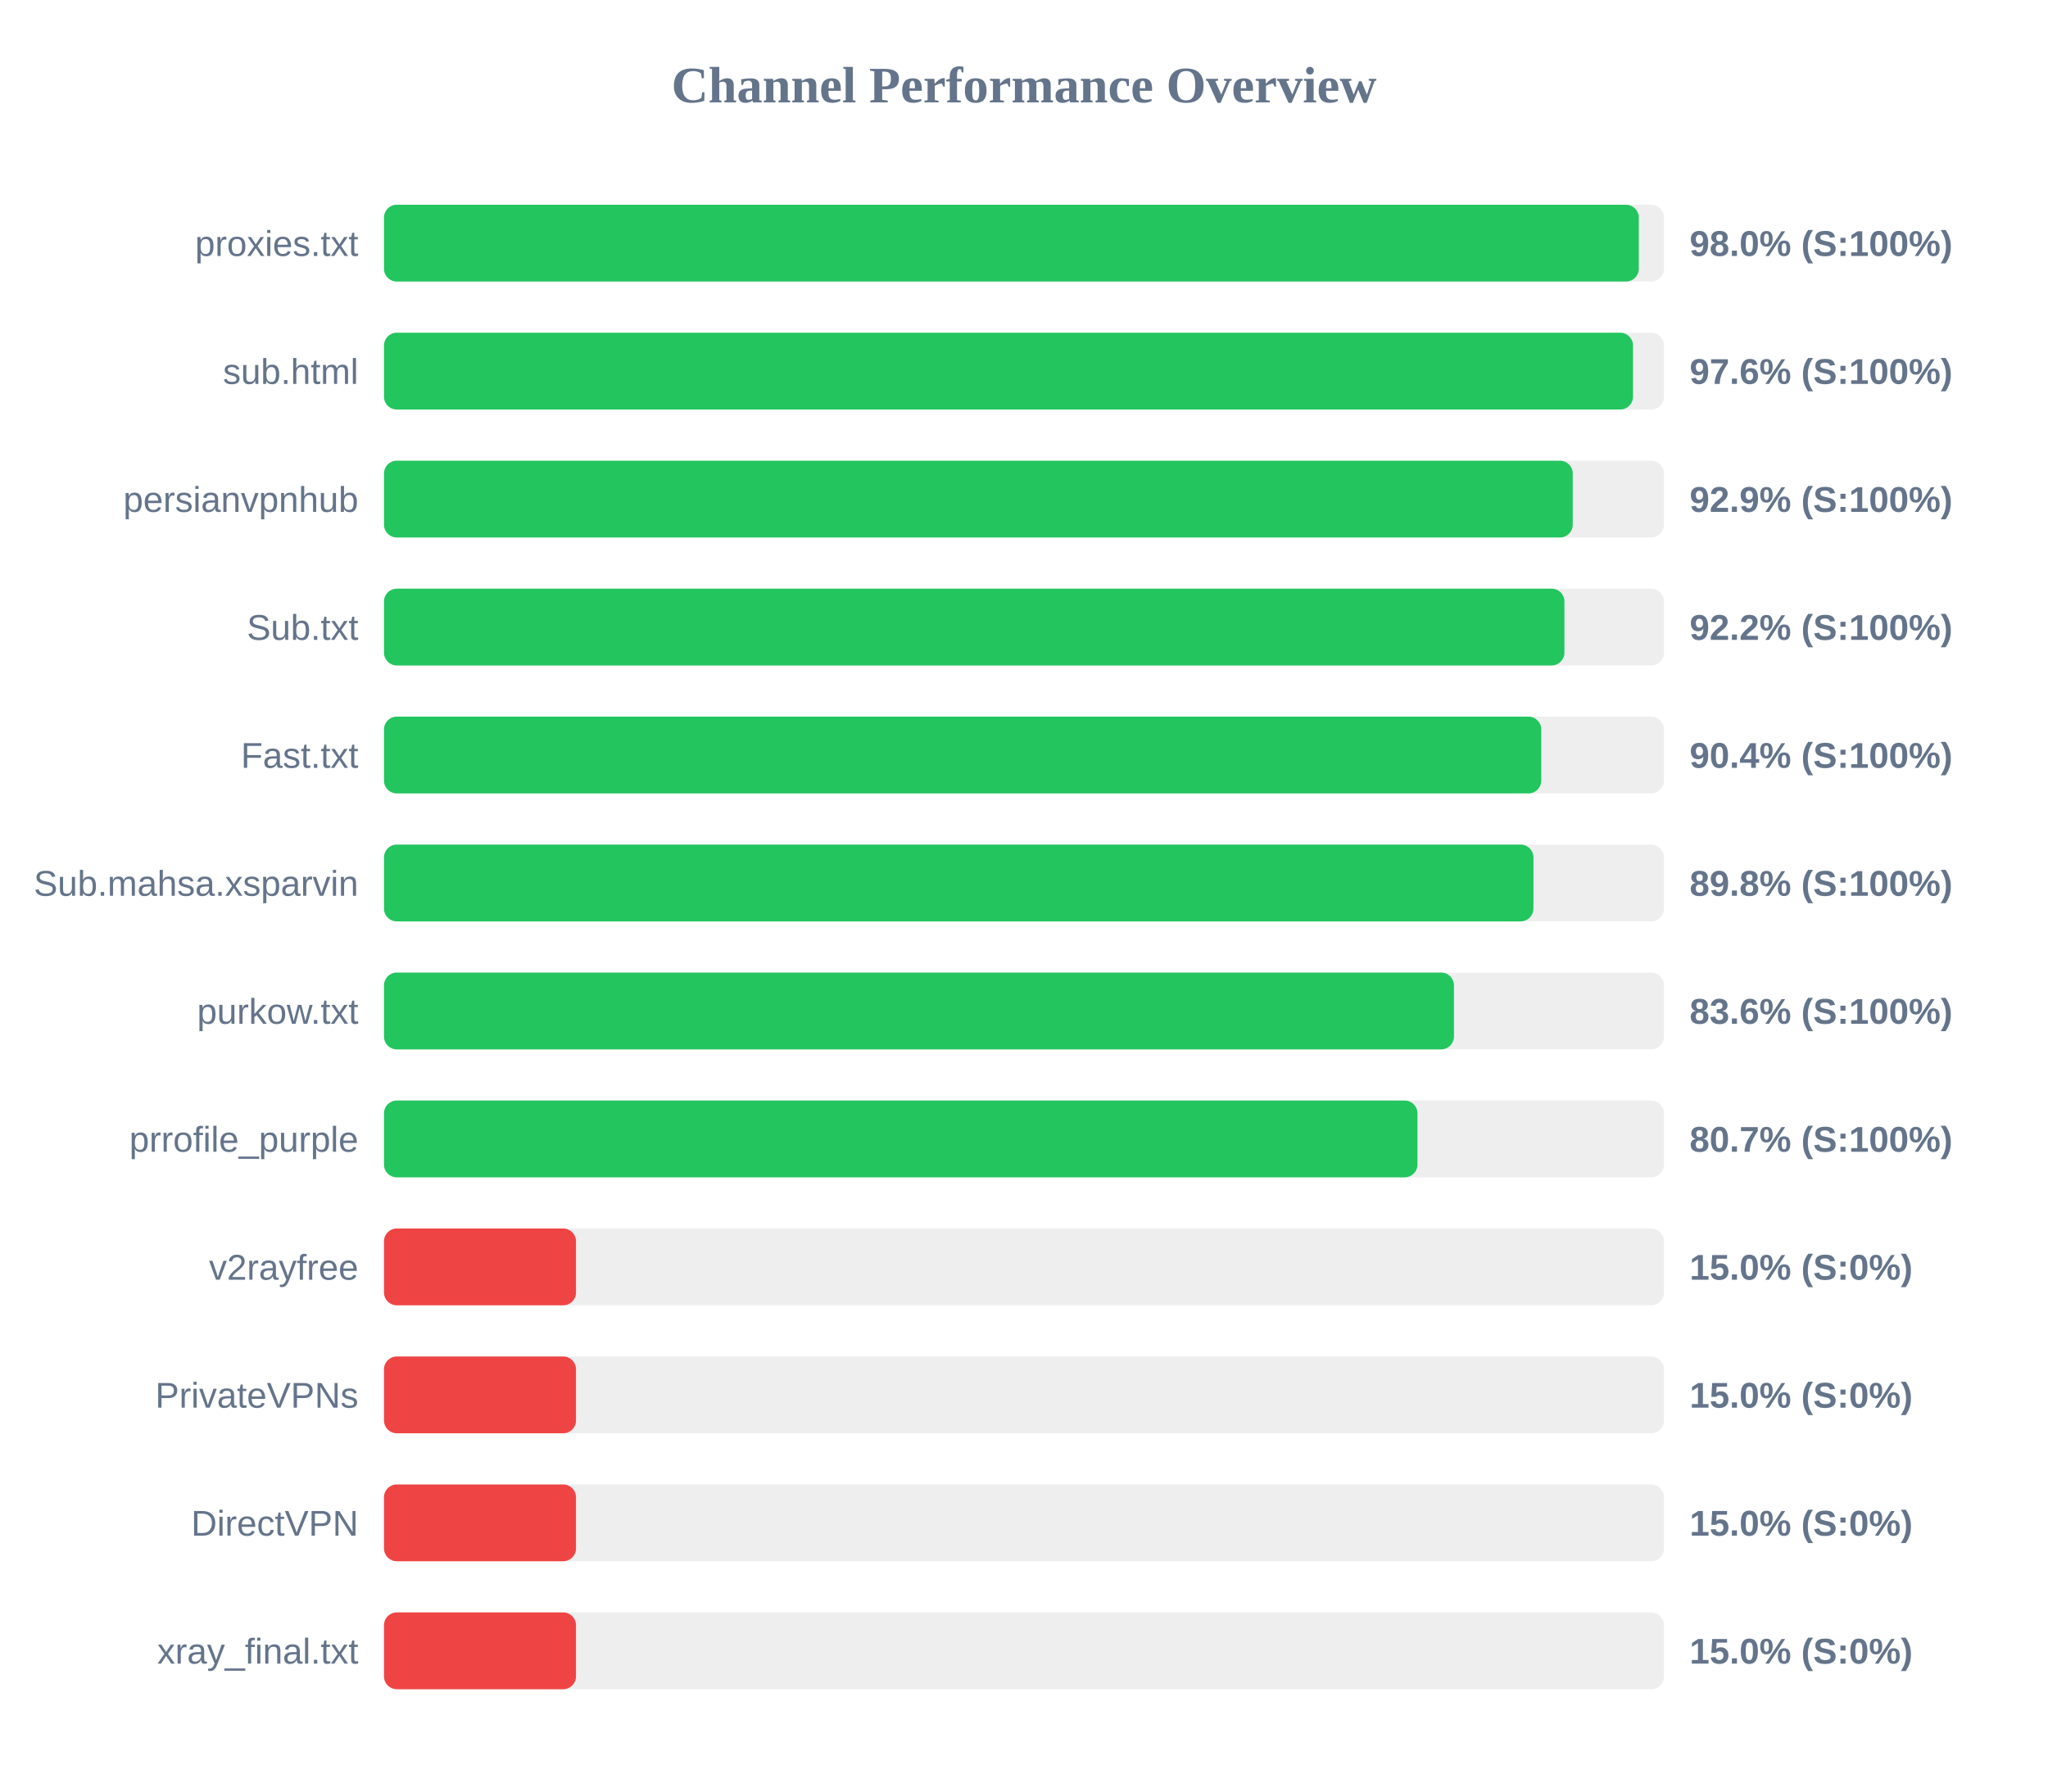
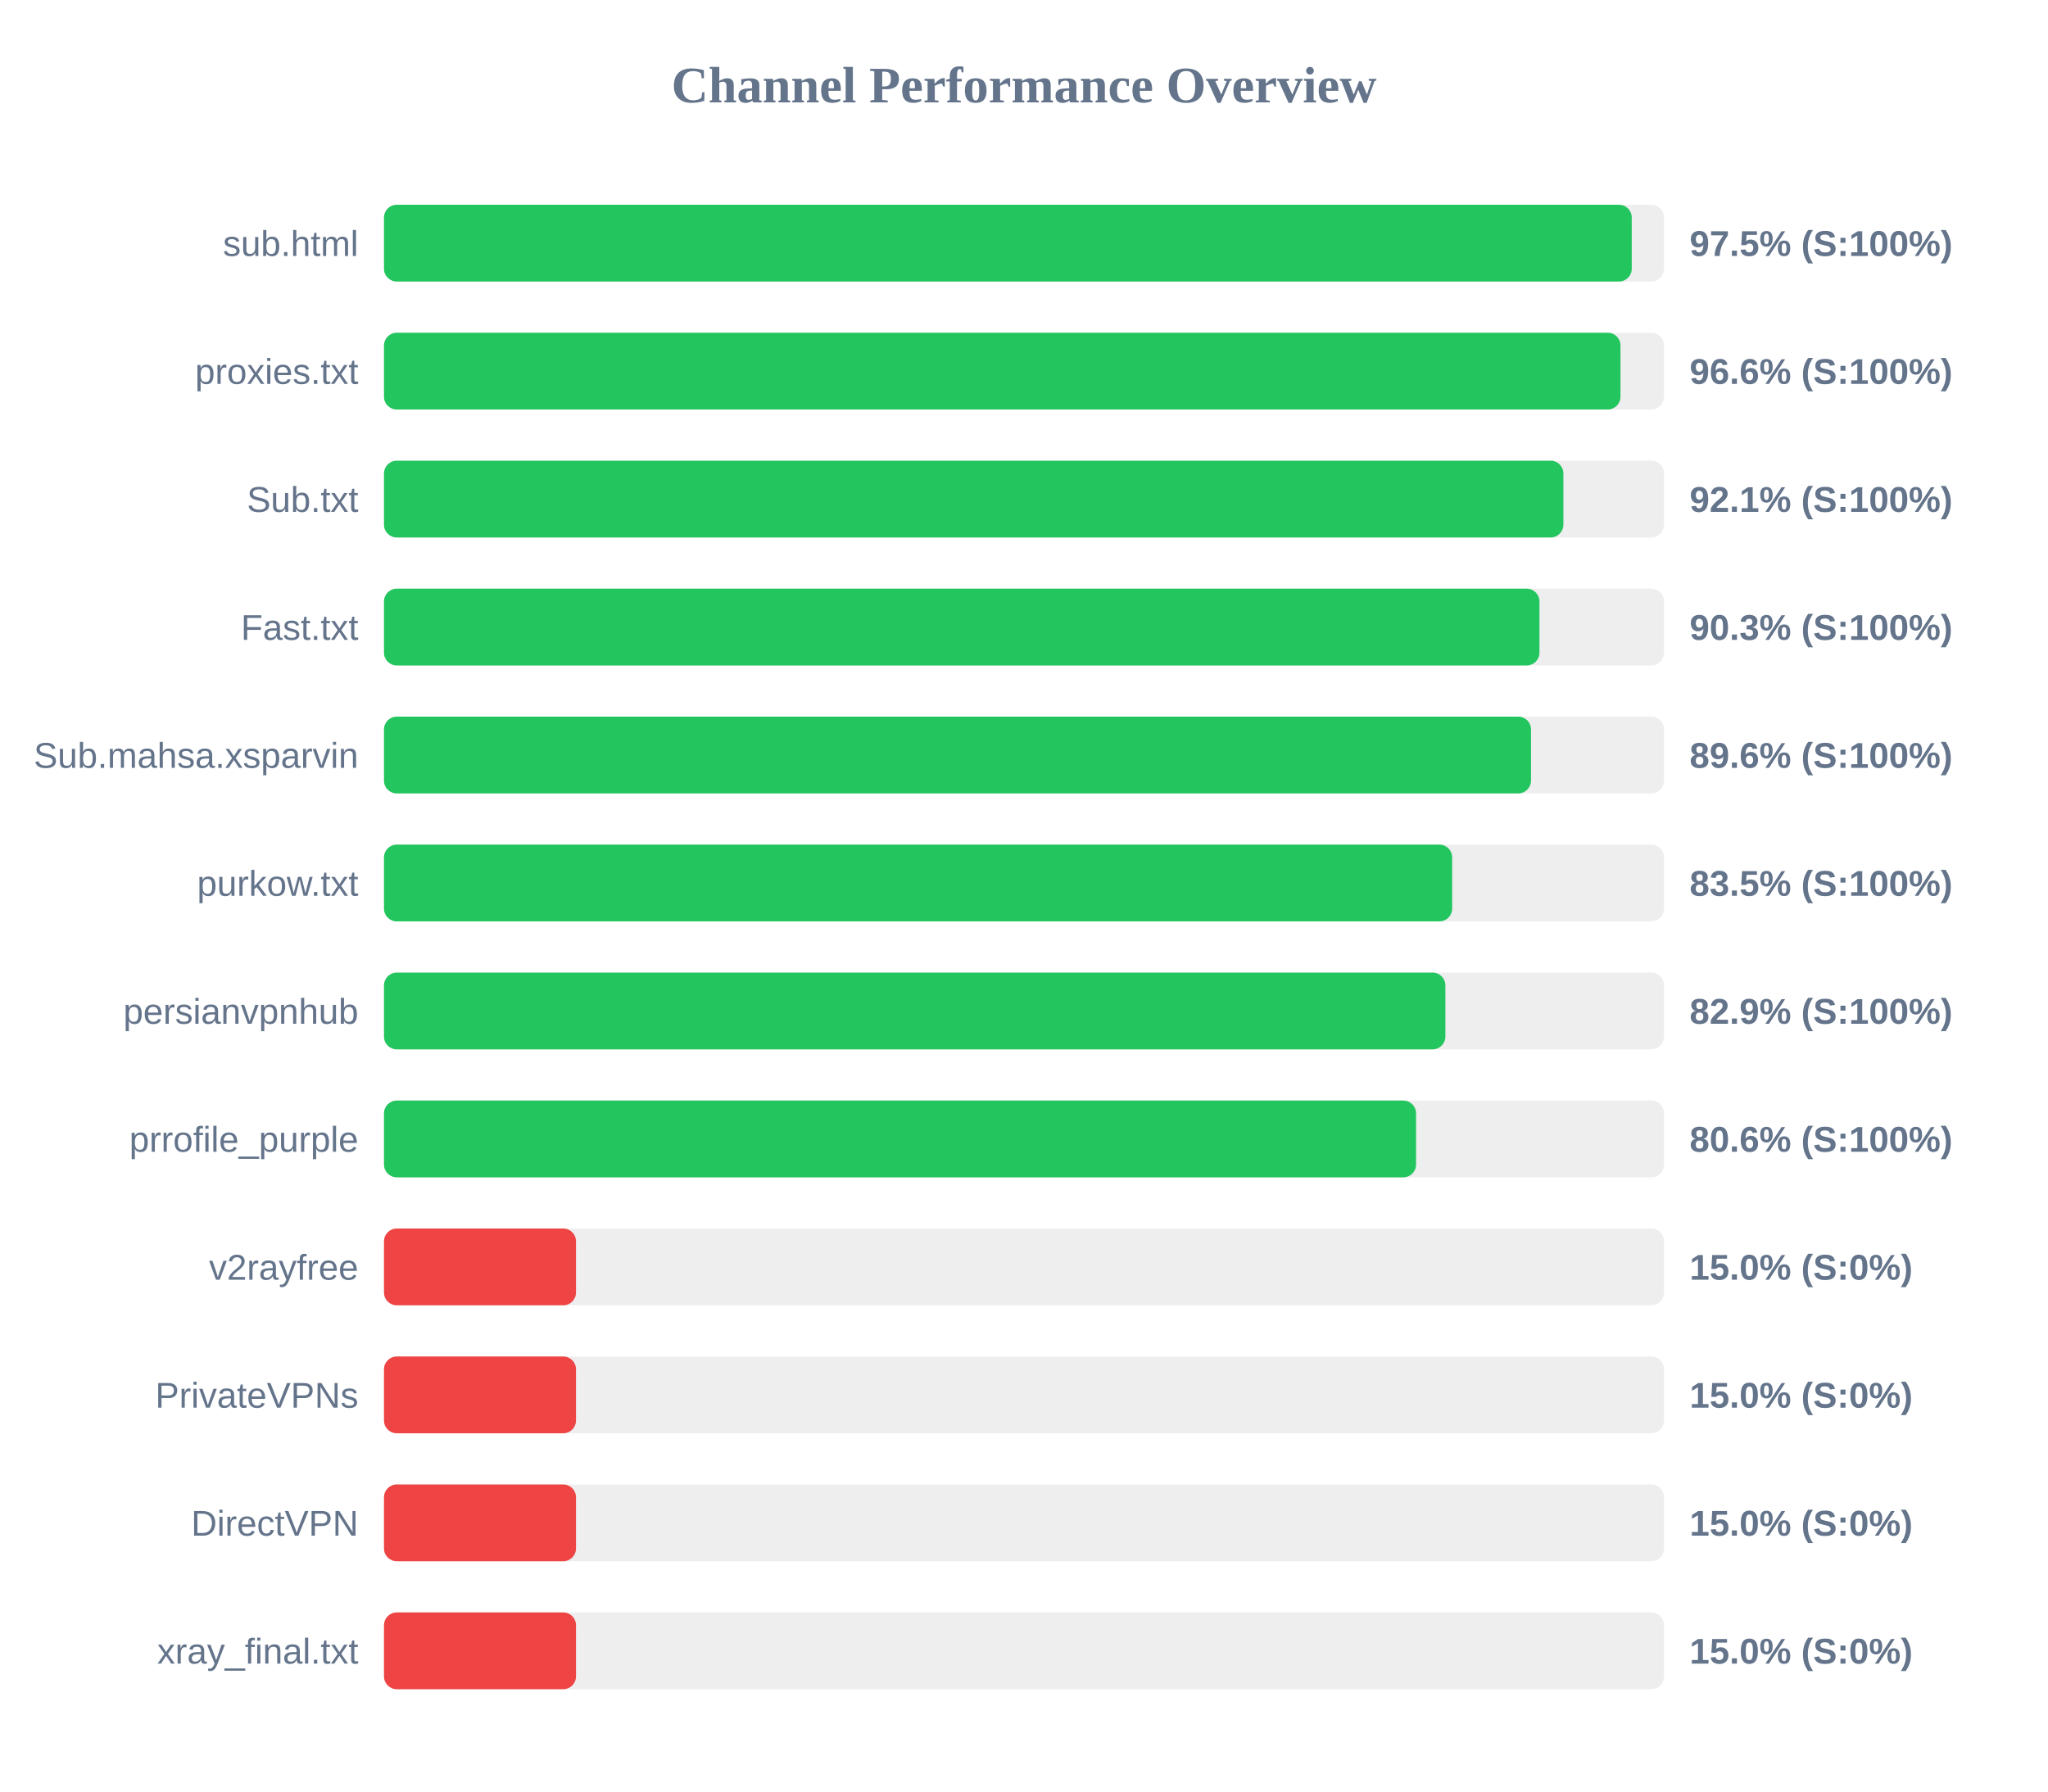
<svg xmlns="http://www.w3.org/2000/svg" width="800" height="700" version="1.1">
  <style>
        .row { font: 14px Arial; fill: #64748b; }
        .score { font: bold 14px Arial; fill: #64748b; }
    </style>
  <text x="400" y="40" text-anchor="middle" font-size="20px" font-weight="bold" fill="#64748b">Channel Performance Overview</text>
  <rect x="150" y="80" width="500" height="30" fill="#eee" rx="5" />
-   <rect x="150" y="80" width="490.15" height="30" fill="#22c55e" rx="5" />
-   <text x="140" y="100" text-anchor="end" class="row">proxies.txt</text>
-   <text x="660" y="100" text-anchor="start" class="score">98.0% (S:100%)</text>
+   <rect x="150" y="80" width="487.4" height="30" fill="#22c55e" rx="5" />
+   <text x="140" y="100" text-anchor="end" class="row">sub.html</text>
+   <text x="660" y="100" text-anchor="start" class="score">97.5% (S:100%)</text>
  <rect x="150" y="130" width="500" height="30" fill="#eee" rx="5" />
-   <rect x="150" y="130" width="487.9" height="30" fill="#22c55e" rx="5" />
-   <text x="140" y="150" text-anchor="end" class="row">sub.html</text>
-   <text x="660" y="150" text-anchor="start" class="score">97.6% (S:100%)</text>
+   <rect x="150" y="130" width="483.0" height="30" fill="#22c55e" rx="5" />
+   <text x="140" y="150" text-anchor="end" class="row">proxies.txt</text>
+   <text x="660" y="150" text-anchor="start" class="score">96.6% (S:100%)</text>
  <rect x="150" y="180" width="500" height="30" fill="#eee" rx="5" />
-   <rect x="150" y="180" width="464.35" height="30" fill="#22c55e" rx="5" />
-   <text x="140" y="200" text-anchor="end" class="row">persianvpnhub</text>
-   <text x="660" y="200" text-anchor="start" class="score">92.9% (S:100%)</text>
+   <rect x="150" y="180" width="460.7" height="30" fill="#22c55e" rx="5" />
+   <text x="140" y="200" text-anchor="end" class="row">Sub.txt</text>
+   <text x="660" y="200" text-anchor="start" class="score">92.1% (S:100%)</text>
  <rect x="150" y="230" width="500" height="30" fill="#eee" rx="5" />
-   <rect x="150" y="230" width="461.1" height="30" fill="#22c55e" rx="5" />
-   <text x="140" y="250" text-anchor="end" class="row">Sub.txt</text>
-   <text x="660" y="250" text-anchor="start" class="score">92.2% (S:100%)</text>
+   <rect x="150" y="230" width="451.35" height="30" fill="#22c55e" rx="5" />
+   <text x="140" y="250" text-anchor="end" class="row">Fast.txt</text>
+   <text x="660" y="250" text-anchor="start" class="score">90.3% (S:100%)</text>
  <rect x="150" y="280" width="500" height="30" fill="#eee" rx="5" />
-   <rect x="150" y="280" width="452.05" height="30" fill="#22c55e" rx="5" />
-   <text x="140" y="300" text-anchor="end" class="row">Fast.txt</text>
-   <text x="660" y="300" text-anchor="start" class="score">90.4% (S:100%)</text>
+   <rect x="150" y="280" width="448.05" height="30" fill="#22c55e" rx="5" />
+   <text x="140" y="300" text-anchor="end" class="row">Sub.mahsa.xsparvin</text>
+   <text x="660" y="300" text-anchor="start" class="score">89.6% (S:100%)</text>
  <rect x="150" y="330" width="500" height="30" fill="#eee" rx="5" />
-   <rect x="150" y="330" width="449.0" height="30" fill="#22c55e" rx="5" />
-   <text x="140" y="350" text-anchor="end" class="row">Sub.mahsa.xsparvin</text>
-   <text x="660" y="350" text-anchor="start" class="score">89.8% (S:100%)</text>
+   <rect x="150" y="330" width="417.25" height="30" fill="#22c55e" rx="5" />
+   <text x="140" y="350" text-anchor="end" class="row">purkow.txt</text>
+   <text x="660" y="350" text-anchor="start" class="score">83.5% (S:100%)</text>
  <rect x="150" y="380" width="500" height="30" fill="#eee" rx="5" />
-   <rect x="150" y="380" width="417.95" height="30" fill="#22c55e" rx="5" />
-   <text x="140" y="400" text-anchor="end" class="row">purkow.txt</text>
-   <text x="660" y="400" text-anchor="start" class="score">83.6% (S:100%)</text>
+   <rect x="150" y="380" width="414.6" height="30" fill="#22c55e" rx="5" />
+   <text x="140" y="400" text-anchor="end" class="row">persianvpnhub</text>
+   <text x="660" y="400" text-anchor="start" class="score">82.9% (S:100%)</text>
  <rect x="150" y="430" width="500" height="30" fill="#eee" rx="5" />
-   <rect x="150" y="430" width="403.7" height="30" fill="#22c55e" rx="5" />
+   <rect x="150" y="430" width="403.15" height="30" fill="#22c55e" rx="5" />
  <text x="140" y="450" text-anchor="end" class="row">prrofile_purple</text>
-   <text x="660" y="450" text-anchor="start" class="score">80.7% (S:100%)</text>
+   <text x="660" y="450" text-anchor="start" class="score">80.6% (S:100%)</text>
  <rect x="150" y="480" width="500" height="30" fill="#eee" rx="5" />
  <rect x="150" y="480" width="75.0" height="30" fill="#ef4444" rx="5" />
  <text x="140" y="500" text-anchor="end" class="row">v2rayfree</text>
  <text x="660" y="500" text-anchor="start" class="score">15.0% (S:0%)</text>
  <rect x="150" y="530" width="500" height="30" fill="#eee" rx="5" />
  <rect x="150" y="530" width="75.0" height="30" fill="#ef4444" rx="5" />
  <text x="140" y="550" text-anchor="end" class="row">PrivateVPNs</text>
  <text x="660" y="550" text-anchor="start" class="score">15.0% (S:0%)</text>
  <rect x="150" y="580" width="500" height="30" fill="#eee" rx="5" />
  <rect x="150" y="580" width="75.0" height="30" fill="#ef4444" rx="5" />
  <text x="140" y="600" text-anchor="end" class="row">DirectVPN</text>
  <text x="660" y="600" text-anchor="start" class="score">15.0% (S:0%)</text>
  <rect x="150" y="630" width="500" height="30" fill="#eee" rx="5" />
  <rect x="150" y="630" width="75.0" height="30" fill="#ef4444" rx="5" />
  <text x="140" y="650" text-anchor="end" class="row">xray_final.txt</text>
  <text x="660" y="650" text-anchor="start" class="score">15.0% (S:0%)</text>
</svg>
